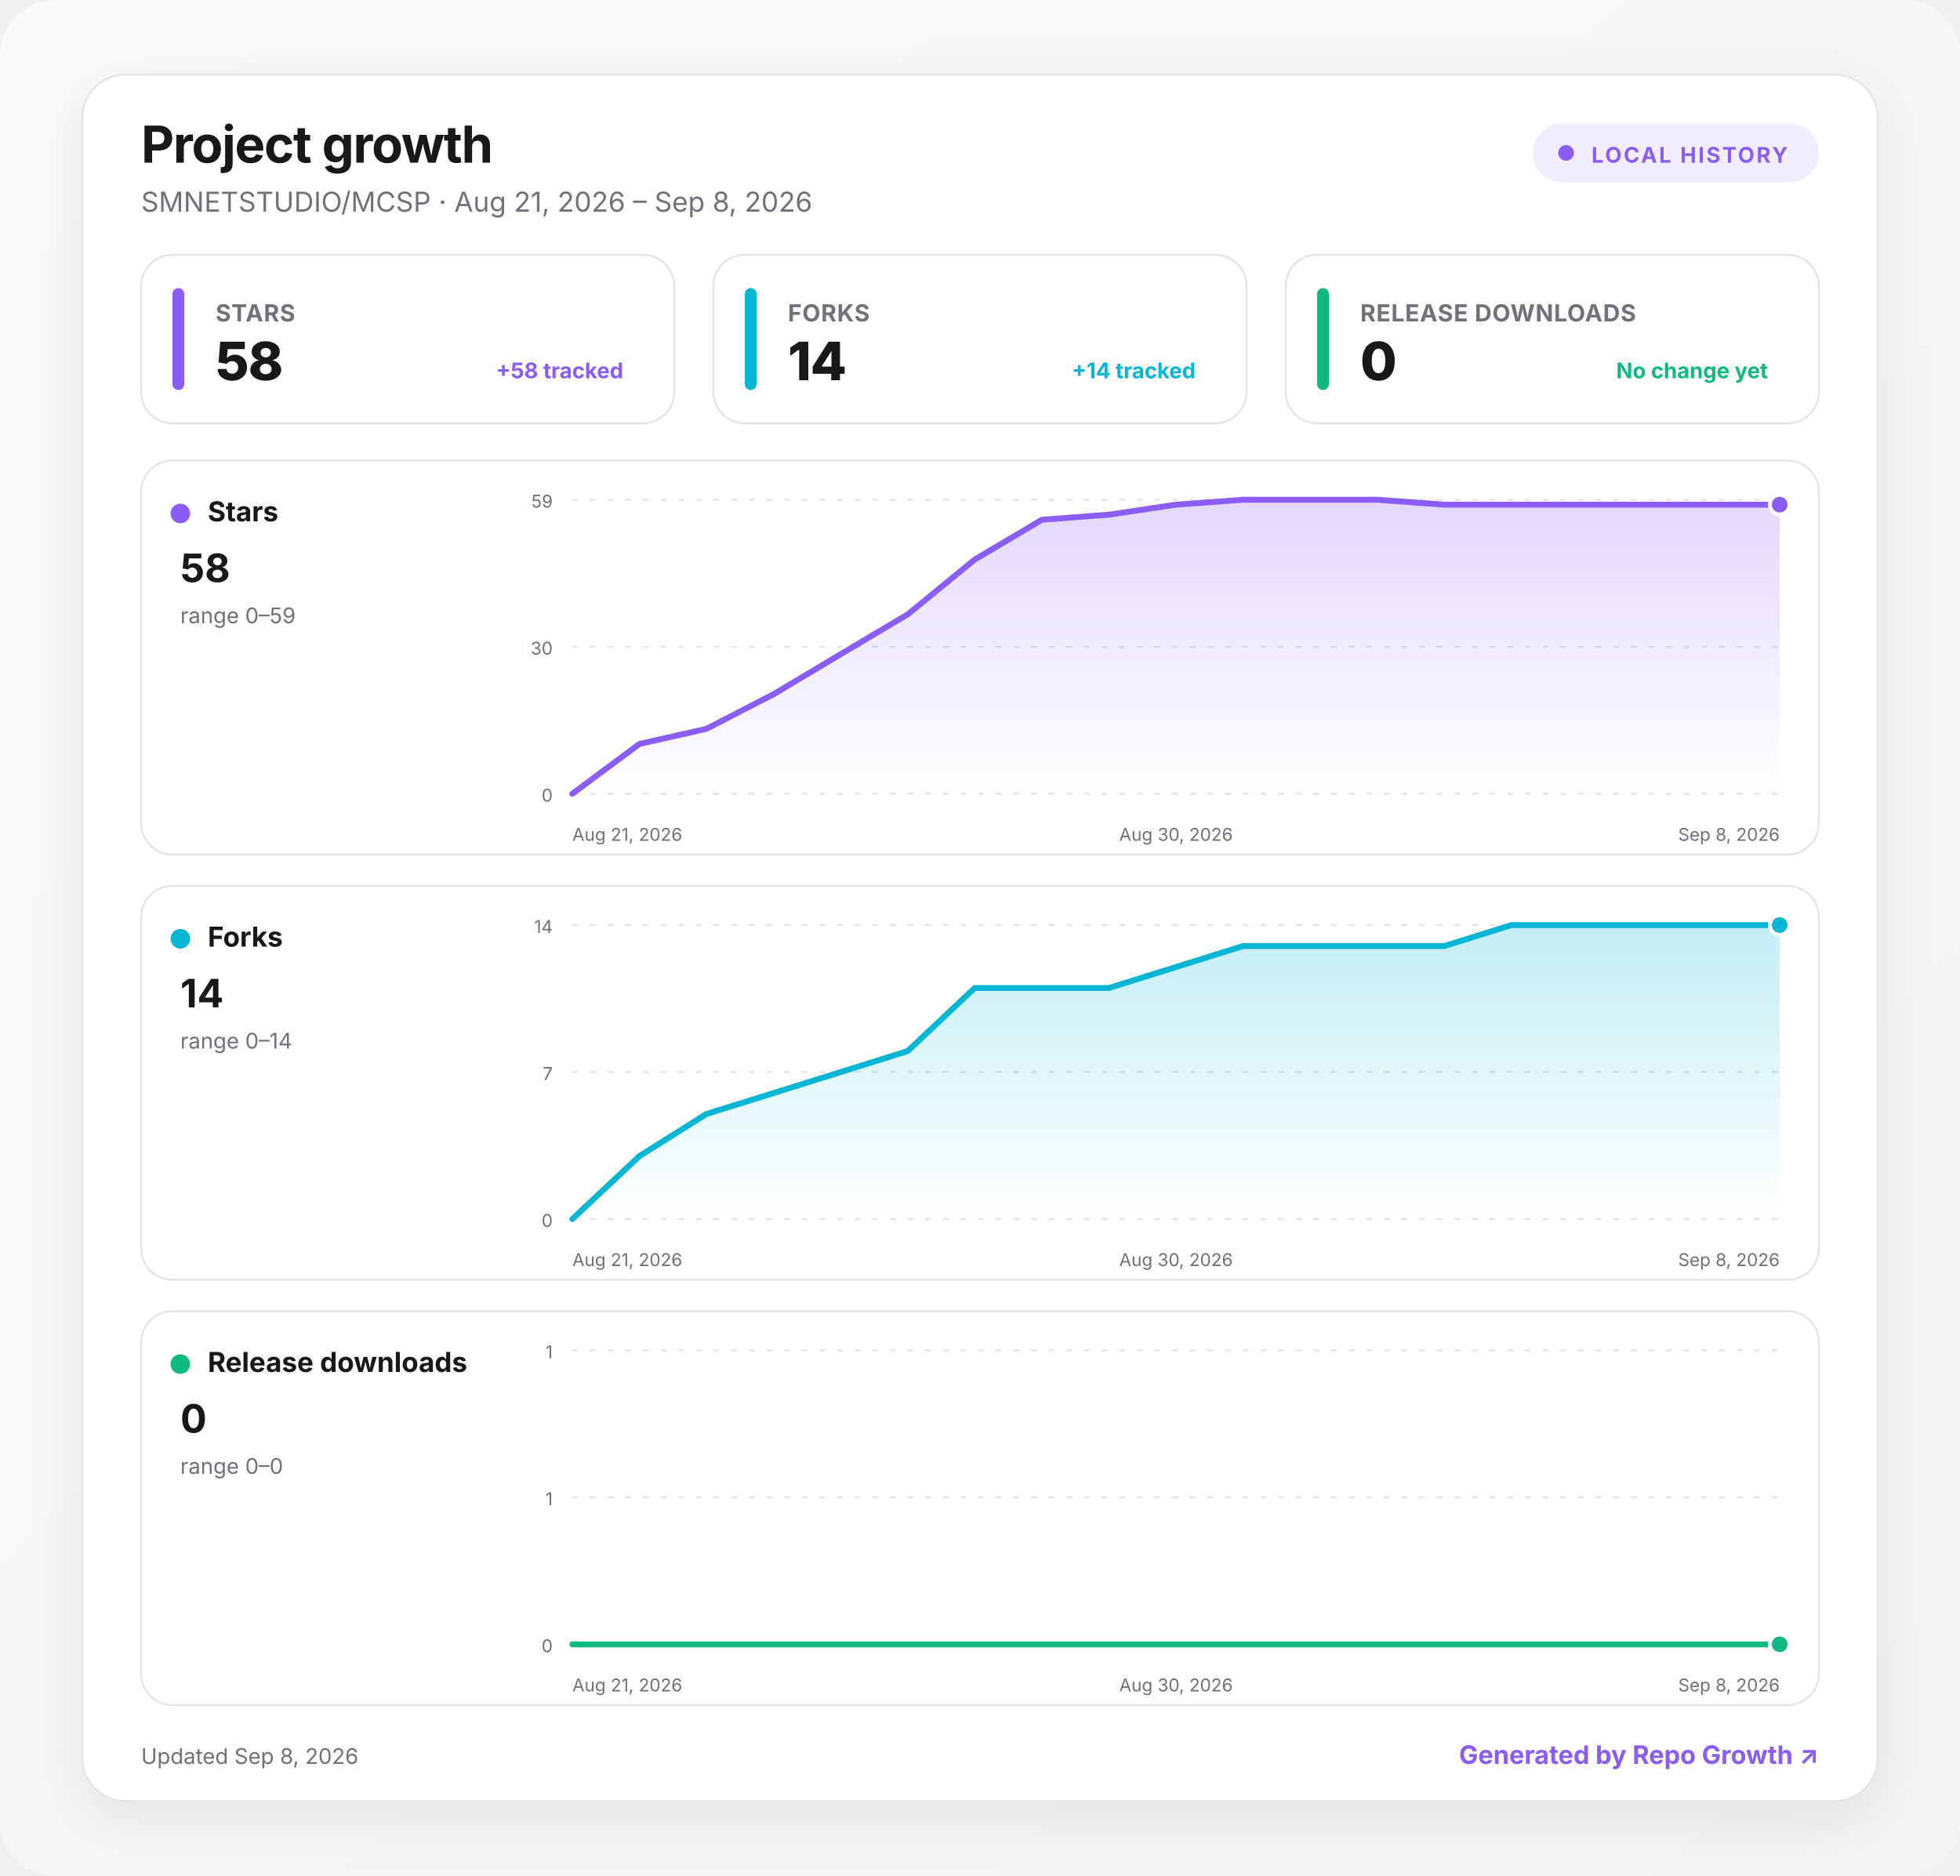
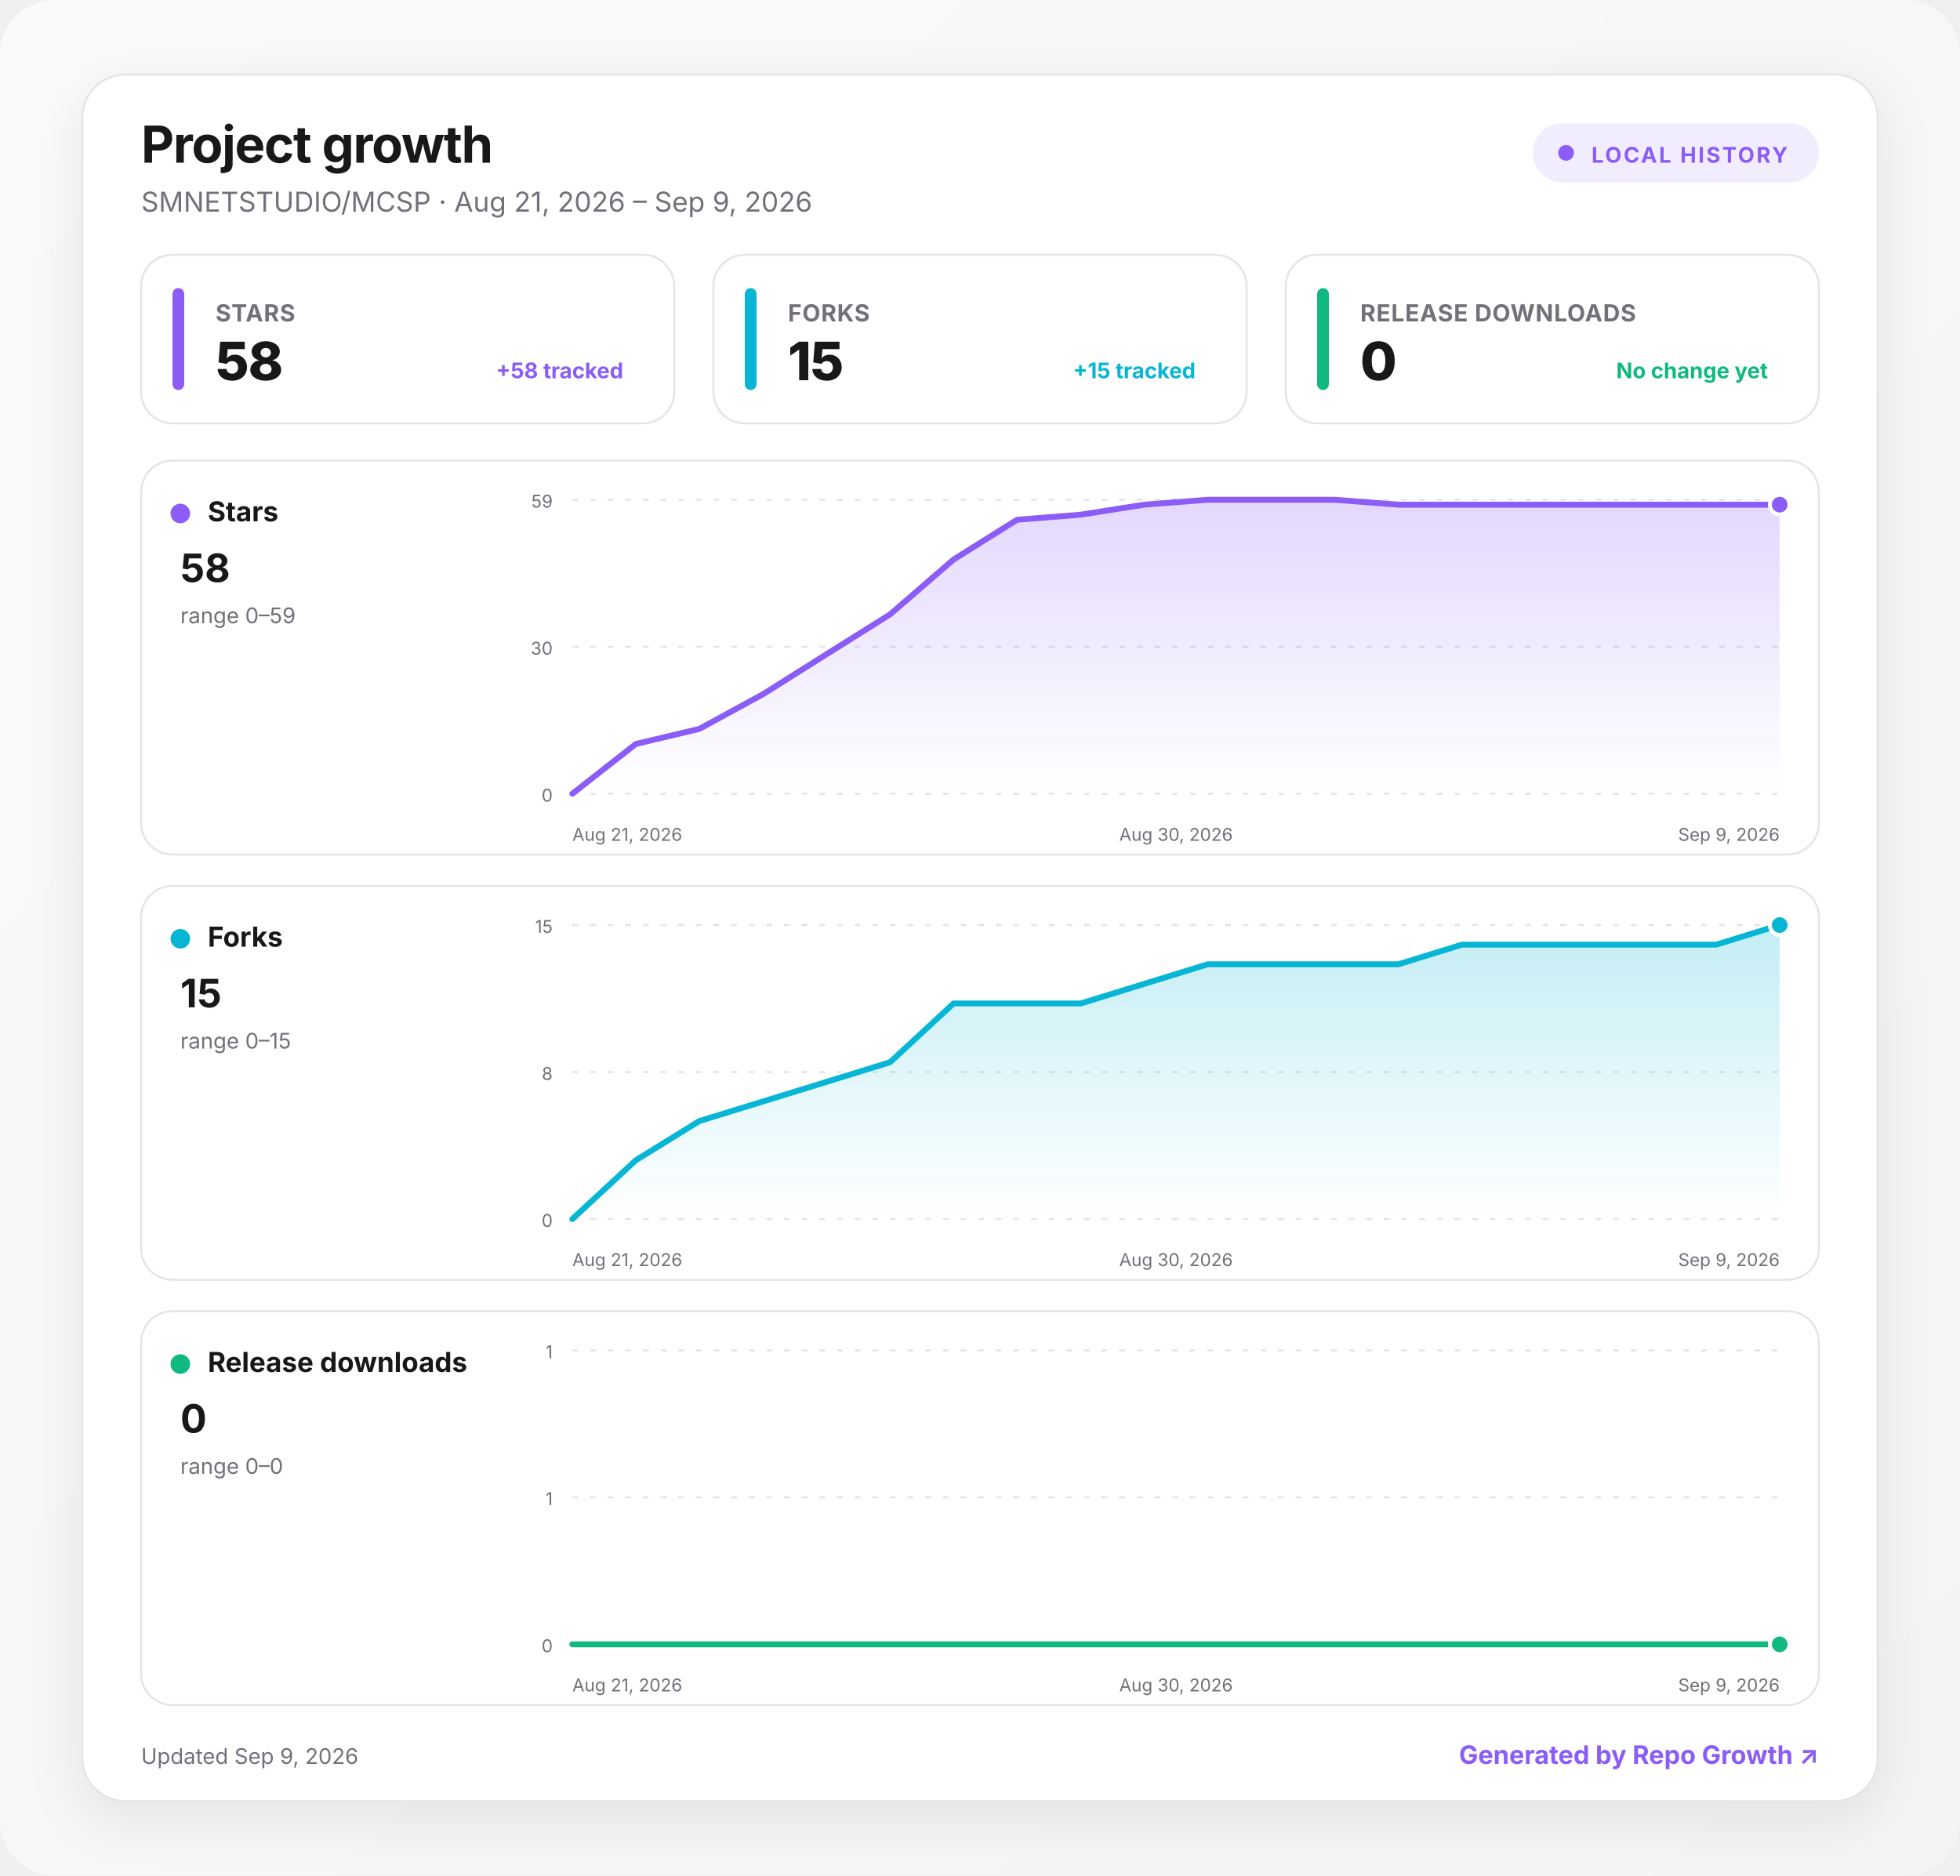
<svg xmlns="http://www.w3.org/2000/svg" width="1000" height="957" viewBox="0 0 1000 957" role="img" aria-labelledby="title desc">
  <defs>
    <linearGradient id="background" x1="0" y1="0" x2="1" y2="1">
      <stop offset="0" stop-color="#fafafa" />
      <stop offset="1" stop-color="#f4f4f5" />
    </linearGradient>
    <linearGradient id="fill-stars" x1="0" y1="0" x2="0" y2="1">
      <stop offset="0" stop-color="#8b5cf6" stop-opacity=".24" />
      <stop offset="1" stop-color="#8b5cf6" stop-opacity="0" />
    </linearGradient>
    <linearGradient id="fill-forks" x1="0" y1="0" x2="0" y2="1">
      <stop offset="0" stop-color="#06b6d4" stop-opacity=".24" />
      <stop offset="1" stop-color="#06b6d4" stop-opacity="0" />
    </linearGradient>
    <linearGradient id="fill-downloads" x1="0" y1="0" x2="0" y2="1">
      <stop offset="0" stop-color="#10b981" stop-opacity=".24" />
      <stop offset="1" stop-color="#10b981" stop-opacity="0" />
    </linearGradient>
    <filter id="shadow" x="-10%" y="-10%" width="120%" height="130%">
      <feDropShadow dx="0" dy="8" stdDeviation="14" flood-color="#18181b" flood-opacity=".08" />
    </filter>
    <style>
      :root { color-scheme: light dark; }
      .bg { fill: url(#background); }
      .surface { fill: #ffffff; stroke: #e4e4e7; }
      .panel { fill: #ffffff; stroke: #e4e4e7; }
      .primary { fill: #18181b; }
      .secondary { fill: #71717a; }
      .grid { stroke: #e4e4e7; }
      text { font-family: Inter, ui-sans-serif, system-ui, -apple-system, BlinkMacSystemFont, "Segoe UI", sans-serif; }
      @media (prefers-color-scheme: dark) {
        .bg { fill: #09090b; }
        .surface, .panel { fill: #111113; stroke: #27272a; }
        .primary { fill: #fafafa; }
        .secondary { fill: #a1a1aa; }
        .grid { stroke: #27272a; }
      }
    </style>
  </defs>
  <rect class="bg" width="1000" height="957" rx="28" />
  <g transform="translate(42 38)">
    <rect x="0" y="0" width="916" height="881" rx="22" class="surface" filter="url(#shadow)" />
    <text x="30" y="45" class="primary" font-size="26" font-weight="750" letter-spacing="-.5">Project growth</text>
-     <text x="30" y="70" class="secondary" font-size="14">SMNETSTUDIO/MCSP · Aug 21, 2026 – Sep 8, 2026</text>
+     <text x="30" y="70" class="secondary" font-size="14">SMNETSTUDIO/MCSP · Aug 21, 2026 – Sep 9, 2026</text>
    <g transform="translate(740 25)">
      <rect width="146" height="30" rx="15" fill="#8b5cf6" fill-opacity=".12" />
      <circle cx="17" cy="15" r="4" fill="#8b5cf6" />
      <text x="30" y="20" fill="#8b5cf6" font-size="11" font-weight="700" letter-spacing="1">LOCAL HISTORY</text>
    </g>
    <g transform="translate(30 92)">
      <rect width="272" height="86" rx="16" class="panel" />
      <rect x="16" y="17" width="6" height="52" rx="3" fill="#8b5cf6" />
      <text x="38" y="34" class="secondary" font-size="12" font-weight="650" letter-spacing=".3">STARS</text>
      <text x="38" y="64" class="primary" font-size="27" font-weight="760" letter-spacing="-.5">58</text>
      <text x="246" y="63" text-anchor="end" fill="#8b5cf6" font-size="11" font-weight="650">+58 tracked</text>
    </g>
    <g transform="translate(322 92)">
      <rect width="272" height="86" rx="16" class="panel" />
      <rect x="16" y="17" width="6" height="52" rx="3" fill="#06b6d4" />
      <text x="38" y="34" class="secondary" font-size="12" font-weight="650" letter-spacing=".3">FORKS</text>
-       <text x="38" y="64" class="primary" font-size="27" font-weight="760" letter-spacing="-.5">14</text>
-       <text x="246" y="63" text-anchor="end" fill="#06b6d4" font-size="11" font-weight="650">+14 tracked</text>
+       <text x="38" y="64" class="primary" font-size="27" font-weight="760" letter-spacing="-.5">15</text>
+       <text x="246" y="63" text-anchor="end" fill="#06b6d4" font-size="11" font-weight="650">+15 tracked</text>
    </g>
    <g transform="translate(614 92)">
      <rect width="272" height="86" rx="16" class="panel" />
      <rect x="16" y="17" width="6" height="52" rx="3" fill="#10b981" />
      <text x="38" y="34" class="secondary" font-size="12" font-weight="650" letter-spacing=".3">RELEASE DOWNLOADS</text>
      <text x="38" y="64" class="primary" font-size="27" font-weight="760" letter-spacing="-.5">0</text>
      <text x="246" y="63" text-anchor="end" fill="#10b981" font-size="11" font-weight="650">No change yet</text>
    </g>
    <g transform="translate(30 197)">
      <rect width="856" height="201" rx="16" class="panel" />
      <circle cx="20" cy="27" r="5" fill="#8b5cf6" />
      <text x="34" y="31" class="primary" font-size="14" font-weight="700">Stars</text>
      <text x="20" y="62" class="primary" font-size="20" font-weight="750">58</text>
      <text x="20" y="83" class="secondary" font-size="11">range 0–59</text>
      <line x1="220" x2="836" y1="20" y2="20" class="grid" stroke-width="1" stroke-dasharray="3 6" />
      <text x="210" y="24" text-anchor="end" class="secondary" font-size="9">59</text>
      <line x1="220" x2="836" y1="95" y2="95" class="grid" stroke-width="1" stroke-dasharray="3 6" />
      <text x="210" y="99" text-anchor="end" class="secondary" font-size="9">30</text>
      <line x1="220" x2="836" y1="170" y2="170" class="grid" stroke-width="1" stroke-dasharray="3 6" />
      <text x="210" y="174" text-anchor="end" class="secondary" font-size="9">0</text>
-       <path d="M220 170 L254.2 144.6 L288.4 136.9 L322.7 119.2 L356.9 98.8 L391.1 78.5 L425.3 50.5 L459.6 30.2 L493.8 27.6 L528 22.5 L562.2 20 L596.4 20 L630.7 20 L664.9 22.5 L699.1 22.5 L733.3 22.5 L767.6 22.5 L801.8 22.5 L836 22.5 L836 170 L220 170 Z" fill="url(#fill-stars)" />
-       <path d="M220 170 L254.2 144.6 L288.4 136.9 L322.7 119.2 L356.9 98.8 L391.1 78.5 L425.3 50.5 L459.6 30.2 L493.8 27.6 L528 22.5 L562.2 20 L596.4 20 L630.7 20 L664.9 22.5 L699.1 22.5 L733.3 22.5 L767.6 22.5 L801.8 22.5 L836 22.5" fill="none" stroke="#8b5cf6" stroke-width="3" stroke-linecap="round" stroke-linejoin="round" />
+       <path d="M220 170 L252.4 144.6 L284.8 136.9 L317.3 119.2 L349.7 98.8 L382.1 78.5 L414.5 50.5 L446.9 30.2 L479.4 27.6 L511.8 22.5 L544.2 20 L576.6 20 L609.1 20 L641.5 22.5 L673.9 22.5 L706.3 22.5 L738.7 22.5 L771.2 22.5 L803.6 22.5 L836 22.5 L836 170 L220 170 Z" fill="url(#fill-stars)" />
+       <path d="M220 170 L252.4 144.6 L284.8 136.9 L317.3 119.2 L349.7 98.8 L382.1 78.5 L414.5 50.5 L446.9 30.2 L479.4 27.6 L511.8 22.5 L544.2 20 L576.6 20 L609.1 20 L641.5 22.5 L673.9 22.5 L706.3 22.5 L738.7 22.5 L771.2 22.5 L803.6 22.5 L836 22.5" fill="none" stroke="#8b5cf6" stroke-width="3" stroke-linecap="round" stroke-linejoin="round" />
      <circle cx="836" cy="22.5" r="5" fill="#8b5cf6" stroke="#fff" stroke-width="2" />
      <text x="220" y="194" text-anchor="start" class="secondary" font-size="9">Aug 21, 2026</text>
      <text x="528" y="194" text-anchor="middle" class="secondary" font-size="9">Aug 30, 2026</text>
-       <text x="836" y="194" text-anchor="end" class="secondary" font-size="9">Sep 8, 2026</text>
+       <text x="836" y="194" text-anchor="end" class="secondary" font-size="9">Sep 9, 2026</text>
    </g>
    <g transform="translate(30 414)">
      <rect width="856" height="201" rx="16" class="panel" />
      <circle cx="20" cy="27" r="5" fill="#06b6d4" />
      <text x="34" y="31" class="primary" font-size="14" font-weight="700">Forks</text>
-       <text x="20" y="62" class="primary" font-size="20" font-weight="750">14</text>
-       <text x="20" y="83" class="secondary" font-size="11">range 0–14</text>
+       <text x="20" y="62" class="primary" font-size="20" font-weight="750">15</text>
+       <text x="20" y="83" class="secondary" font-size="11">range 0–15</text>
      <line x1="220" x2="836" y1="20" y2="20" class="grid" stroke-width="1" stroke-dasharray="3 6" />
-       <text x="210" y="24" text-anchor="end" class="secondary" font-size="9">14</text>
+       <text x="210" y="24" text-anchor="end" class="secondary" font-size="9">15</text>
      <line x1="220" x2="836" y1="95" y2="95" class="grid" stroke-width="1" stroke-dasharray="3 6" />
-       <text x="210" y="99" text-anchor="end" class="secondary" font-size="9">7</text>
+       <text x="210" y="99" text-anchor="end" class="secondary" font-size="9">8</text>
      <line x1="220" x2="836" y1="170" y2="170" class="grid" stroke-width="1" stroke-dasharray="3 6" />
      <text x="210" y="174" text-anchor="end" class="secondary" font-size="9">0</text>
-       <path d="M220 170 L254.2 137.9 L288.4 116.4 L322.7 105.7 L356.9 95 L391.1 84.3 L425.3 52.1 L459.6 52.1 L493.8 52.1 L528 41.4 L562.2 30.7 L596.4 30.7 L630.7 30.7 L664.9 30.7 L699.1 20 L733.3 20 L767.6 20 L801.8 20 L836 20 L836 170 L220 170 Z" fill="url(#fill-forks)" />
-       <path d="M220 170 L254.2 137.9 L288.4 116.4 L322.7 105.7 L356.9 95 L391.1 84.3 L425.3 52.1 L459.6 52.1 L493.8 52.1 L528 41.4 L562.2 30.7 L596.4 30.7 L630.7 30.7 L664.9 30.7 L699.1 20 L733.3 20 L767.6 20 L801.8 20 L836 20" fill="none" stroke="#06b6d4" stroke-width="3" stroke-linecap="round" stroke-linejoin="round" />
+       <path d="M220 170 L252.4 140 L284.8 120 L317.3 110 L349.7 100 L382.1 90 L414.5 60 L446.9 60 L479.4 60 L511.8 50 L544.2 40 L576.6 40 L609.1 40 L641.5 40 L673.9 30 L706.3 30 L738.7 30 L771.2 30 L803.6 30 L836 20 L836 170 L220 170 Z" fill="url(#fill-forks)" />
+       <path d="M220 170 L252.4 140 L284.8 120 L317.3 110 L349.7 100 L382.1 90 L414.5 60 L446.9 60 L479.4 60 L511.8 50 L544.2 40 L576.6 40 L609.1 40 L641.5 40 L673.9 30 L706.3 30 L738.7 30 L771.2 30 L803.6 30 L836 20" fill="none" stroke="#06b6d4" stroke-width="3" stroke-linecap="round" stroke-linejoin="round" />
      <circle cx="836" cy="20" r="5" fill="#06b6d4" stroke="#fff" stroke-width="2" />
      <text x="220" y="194" text-anchor="start" class="secondary" font-size="9">Aug 21, 2026</text>
      <text x="528" y="194" text-anchor="middle" class="secondary" font-size="9">Aug 30, 2026</text>
-       <text x="836" y="194" text-anchor="end" class="secondary" font-size="9">Sep 8, 2026</text>
+       <text x="836" y="194" text-anchor="end" class="secondary" font-size="9">Sep 9, 2026</text>
    </g>
    <g transform="translate(30 631)">
      <rect width="856" height="201" rx="16" class="panel" />
      <circle cx="20" cy="27" r="5" fill="#10b981" />
      <text x="34" y="31" class="primary" font-size="14" font-weight="700">Release downloads</text>
      <text x="20" y="62" class="primary" font-size="20" font-weight="750">0</text>
      <text x="20" y="83" class="secondary" font-size="11">range 0–0</text>
      <line x1="220" x2="836" y1="20" y2="20" class="grid" stroke-width="1" stroke-dasharray="3 6" />
      <text x="210" y="24" text-anchor="end" class="secondary" font-size="9">1</text>
      <line x1="220" x2="836" y1="95" y2="95" class="grid" stroke-width="1" stroke-dasharray="3 6" />
      <text x="210" y="99" text-anchor="end" class="secondary" font-size="9">1</text>
      <line x1="220" x2="836" y1="170" y2="170" class="grid" stroke-width="1" stroke-dasharray="3 6" />
      <text x="210" y="174" text-anchor="end" class="secondary" font-size="9">0</text>
-       <path d="M220 170 L254.2 170 L288.4 170 L322.7 170 L356.9 170 L391.1 170 L425.3 170 L459.6 170 L493.8 170 L528 170 L562.2 170 L596.4 170 L630.7 170 L664.9 170 L699.1 170 L733.3 170 L767.6 170 L801.8 170 L836 170 L836 170 L220 170 Z" fill="url(#fill-downloads)" />
-       <path d="M220 170 L254.2 170 L288.4 170 L322.7 170 L356.9 170 L391.1 170 L425.3 170 L459.6 170 L493.8 170 L528 170 L562.2 170 L596.4 170 L630.7 170 L664.9 170 L699.1 170 L733.3 170 L767.6 170 L801.8 170 L836 170" fill="none" stroke="#10b981" stroke-width="3" stroke-linecap="round" stroke-linejoin="round" />
+       <path d="M220 170 L252.4 170 L284.8 170 L317.3 170 L349.7 170 L382.1 170 L414.5 170 L446.9 170 L479.4 170 L511.8 170 L544.2 170 L576.6 170 L609.1 170 L641.5 170 L673.9 170 L706.3 170 L738.7 170 L771.2 170 L803.6 170 L836 170 L836 170 L220 170 Z" fill="url(#fill-downloads)" />
+       <path d="M220 170 L252.4 170 L284.8 170 L317.3 170 L349.7 170 L382.1 170 L414.5 170 L446.9 170 L479.4 170 L511.8 170 L544.2 170 L576.6 170 L609.1 170 L641.5 170 L673.9 170 L706.3 170 L738.7 170 L771.2 170 L803.6 170 L836 170" fill="none" stroke="#10b981" stroke-width="3" stroke-linecap="round" stroke-linejoin="round" />
      <circle cx="836" cy="170" r="5" fill="#10b981" stroke="#fff" stroke-width="2" />
      <text x="220" y="194" text-anchor="start" class="secondary" font-size="9">Aug 21, 2026</text>
      <text x="528" y="194" text-anchor="middle" class="secondary" font-size="9">Aug 30, 2026</text>
-       <text x="836" y="194" text-anchor="end" class="secondary" font-size="9">Sep 8, 2026</text>
+       <text x="836" y="194" text-anchor="end" class="secondary" font-size="9">Sep 9, 2026</text>
    </g>
-     <text x="30" y="862" class="secondary" font-size="11">Updated Sep 8, 2026</text>
+     <text x="30" y="862" class="secondary" font-size="11">Updated Sep 9, 2026</text>
    <a href="https://github.com/MacRimi/repo-growth" target="_blank" aria-label="Open the Repo Growth project">
      <text x="886" y="862" fill="#8b5cf6" text-anchor="end" font-size="13" font-weight="700">Generated by Repo Growth ↗</text>
    </a>
  </g>
</svg>
